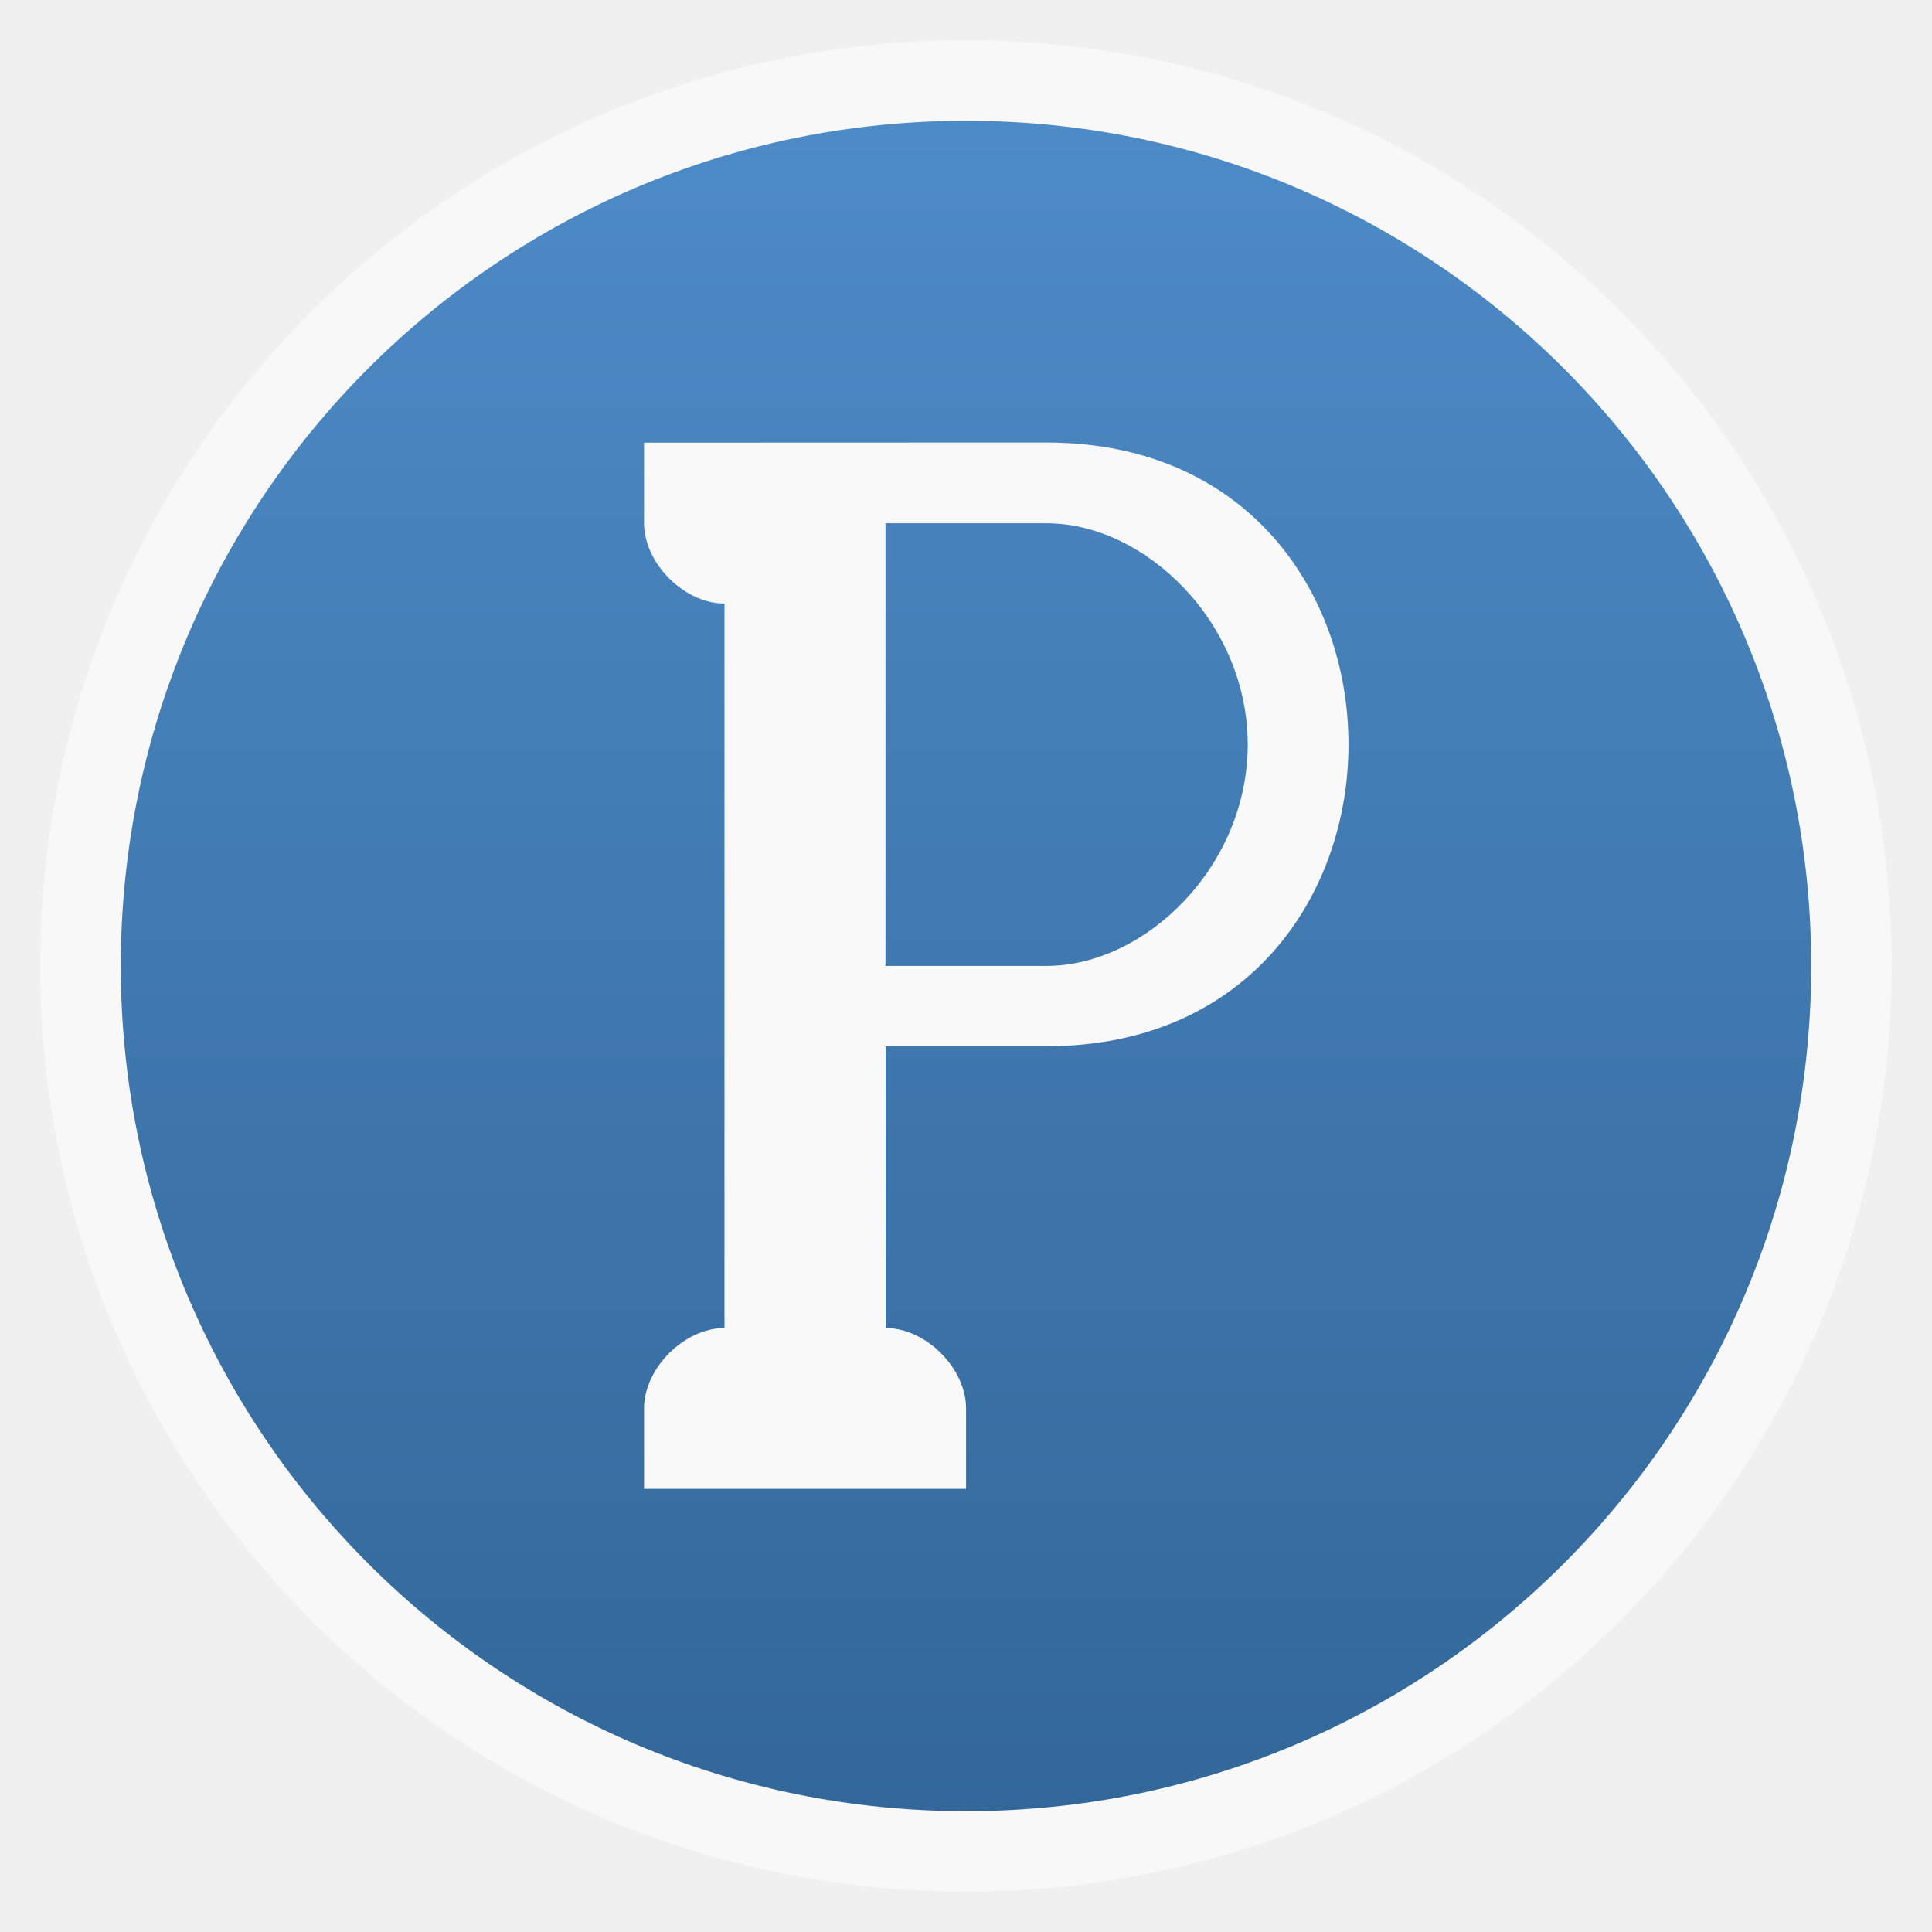
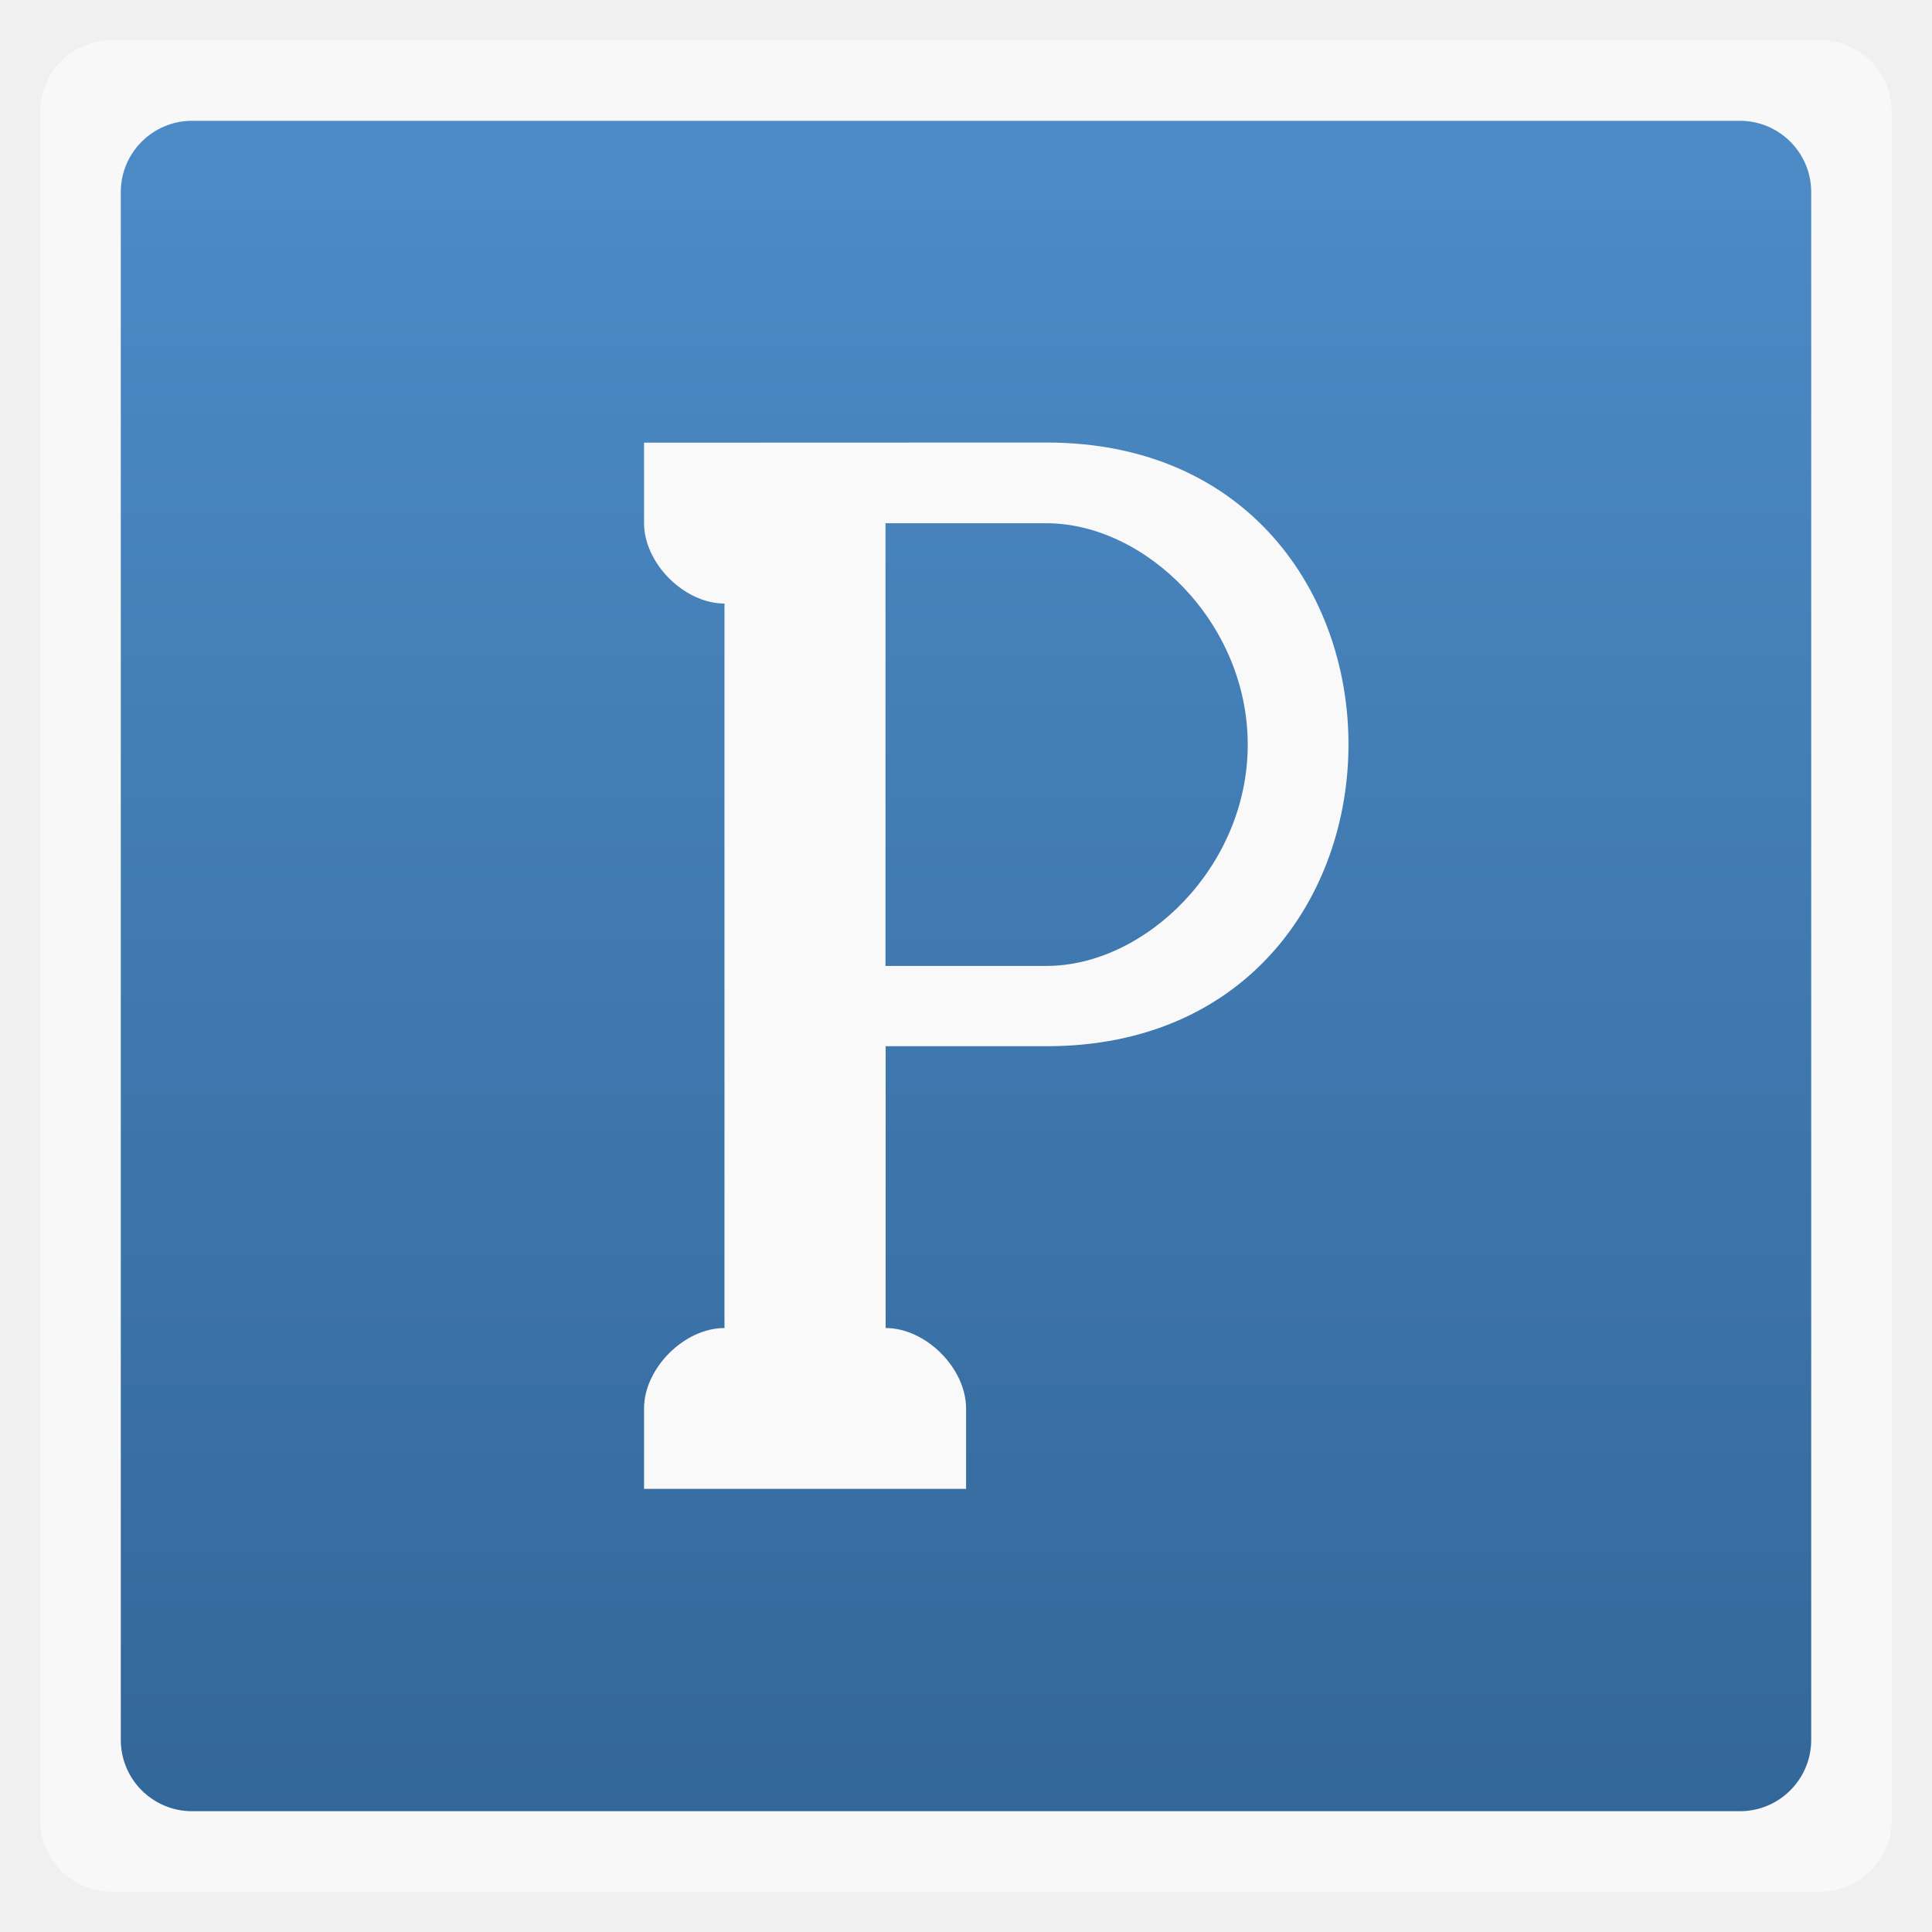
<svg xmlns="http://www.w3.org/2000/svg" xmlns:xlink="http://www.w3.org/1999/xlink" width="48" viewBox="0 0 13.547 13.547" height="48">
  <defs>
    <clipPath>
      <path d="m 328,242.094 c -7.732,0 -14,6.268 -14,14 0,7.732 6.268,14 14,14 7.732,0 14,-6.268 14,-14 0,-7.732 -6.268,-14 -14,-14 z m 0,9.906 c 2.209,0 4,1.791 4,4 0,2.209 -1.791,4 -4,4 -2.209,0 -4,-1.791 -4,-4 0,-2.209 1.791,-4 4,-4 z m 0,1 c -1.657,0 -3,1.343 -3,3 0,1.657 1.343,3 3,3 1.657,0 3,-1.343 3,-3 0,-1.657 -1.343,-3 -3,-3 z m 0,1 c 1.105,0 2,0.895 2,2 0,1.105 -0.895,2 -2,2 -1.105,0 -2,-0.895 -2,-2 0,-1.105 0.895,-2 2,-2 z" />
    </clipPath>
    <clipPath>
      <rect width="20" x="434" y="78" rx="4" height="20" color="#bebebe" />
    </clipPath>
    <clipPath>
      <path d="m 328,238 c -7.732,0 -14,6.268 -14,14 0,7.732 6.268,14 14,14 7.732,0 14,-6.268 14,-14 0,-7.732 -6.268,-14 -14,-14 z m 0,8.75 c 2.899,0 5.25,2.351 5.25,5.25 0,2.899 -2.351,5.25 -5.25,5.25 -2.899,0 -5.25,-2.351 -5.25,-5.25 0,-2.899 2.351,-5.25 5.25,-5.25 z m 0,1.75 c -1.933,0 -3.5,1.567 -3.5,3.5 0,1.933 1.567,3.5 3.5,3.5 1.933,0 3.5,-1.567 3.5,-3.5 0,-1.933 -1.567,-3.5 -3.5,-3.5 z m 0,1.75 c 0.966,0 1.75,0.784 1.75,1.75 0,0.966 -0.784,1.75 -1.75,1.75 -0.966,0 -1.75,-0.784 -1.75,-1.75 0,-0.966 0.784,-1.75 1.75,-1.75 z" />
    </clipPath>
    <clipPath>
      <path d="m 451.388,133.371 6.429,4.714 0,-11.571 -6.429,0 z" />
    </clipPath>
    <clipPath>
      <path d="m 451.388,127.371 c -3.314,0 -6,2.686 -6,6 0,3.314 2.686,6 6,6 3.314,0 6,-2.686 6,-6 0,-3.314 -2.686,-6 -6,-6 z m 0,3 c 1.657,0 3,1.343 3,3 0,1.657 -1.343,3 -3,3 -1.657,0 -3,-1.343 -3,-3 0,-1.657 1.343,-3 3,-3 z m 0,1 c -1.105,0 -2,0.895 -2,2 0,1.105 0.895,2 2,2 1.105,0 2,-0.895 2,-2 0,-1.105 -0.895,-2 -2,-2 z m 0,1 c 0.552,0 1,0.448 1,1 0,0.552 -0.448,1 -1,1 -0.552,0 -1,-0.448 -1,-1 0,-0.552 0.448,-1 1,-1 z" />
    </clipPath>
    <clipPath>
      <rect width="240" x="24" y="36" rx="50" height="240" fill="#986767" color="#bebebe" />
    </clipPath>
    <clipPath>
      <path d="m 440,126 c -3.314,0 -6,2.686 -6,6 0,3.314 2.686,6 6,6 3.314,0 6,-2.686 6,-6 0,-3.314 -2.686,-6 -6,-6 z m 0,3 c 1.657,0 3,1.343 3,3 0,1.657 -1.343,3 -3,3 -1.657,0 -3,-1.343 -3,-3 0,-1.657 1.343,-3 3,-3 z m 0,1 c -1.105,0 -2,0.895 -2,2 0,1.105 0.895,2 2,2 1.105,0 2,-0.895 2,-2 0,-1.105 -0.895,-2 -2,-2 z m 0,1 c 0.552,0 1,0.448 1,1 0,0.552 -0.448,1 -1,1 -0.552,0 -1,-0.448 -1,-1 0,-0.552 0.448,-1 1,-1 z" />
    </clipPath>
    <clipPath>
      <path d="m 444,88 c -4.418,0 -8,3.582 -8,8 0,4.418 3.582,8 8,8 4.418,0 8,-3.582 8,-8 0,-4.418 -3.582,-8 -8,-8 z m 0,5 c 1.657,0 3,1.343 3,3 0,1.657 -1.343,3 -3,3 -1.657,0 -3,-1.343 -3,-3 0,-1.657 1.343,-3 3,-3 z m 0,1 c -1.105,0 -2,0.895 -2,2 0,1.105 0.895,2 2,2 1.105,0 2,-0.895 2,-2 0,-1.105 -0.895,-2 -2,-2 z m 0,1 c 0.552,0 1,0.448 1,1 0,0.552 -0.448,1 -1,1 -0.552,0 -1,-0.448 -1,-1 0,-0.552 0.448,-1 1,-1 z" />
    </clipPath>
    <clipPath>
      <rect width="90" x="307" y="31" rx="18.75" height="90" fill="url(#0)" color="#bebebe" />
    </clipPath>
    <clipPath>
      <path d="m 328,238 c -7.732,0 -14,6.268 -14,14 0,7.732 6.268,14 14,14 7.732,0 14,-6.268 14,-14 0,-7.732 -6.268,-14 -14,-14 z m 0,9.906 c 2.209,0 4,1.791 4,4 0,2.209 -1.791,4 -4,4 -2.209,0 -4,-1.791 -4,-4 0,-2.209 1.791,-4 4,-4 z m 0,1 c -1.657,0 -3,1.343 -3,3 0,1.657 1.343,3 3,3 1.657,0 3,-1.343 3,-3 0,-1.657 -1.343,-3 -3,-3 z m 0,1 c 1.105,0 2,0.895 2,2 0,1.105 -0.895,2 -2,2 -1.105,0 -2,-0.895 -2,-2 0,-1.105 0.895,-2 2,-2 z" />
    </clipPath>
    <clipPath>
      <rect width="60" x="306" y="142" rx="12.5" height="60" transform="matrix(0 -1 1 0 0 0)" fill="url(#2)" color="#bebebe" />
    </clipPath>
    <clipPath>
      <path d="m 328,256 15,11 0,-27 -15,0 z" />
    </clipPath>
    <clipPath>
      <rect width="30" x="433" y="29" rx="6" height="30" color="#bebebe" />
    </clipPath>
    <clipPath>
      <path d="m 144,76 c -44.183,0 -80,35.817 -80,80 0,44.183 35.817,80 80,80 44.183,0 80,-35.817 80,-80 0,-44.183 -35.817,-80 -80,-80 z m 0,56.607 c 12.624,0 22.857,10.233 22.857,22.857 0,12.624 -10.233,22.857 -22.857,22.857 -12.624,0 -22.857,-10.233 -22.857,-22.857 0,-12.624 10.233,-22.857 22.857,-22.857 z m 0,5.714 c -9.468,0 -17.143,7.675 -17.143,17.143 0,9.468 7.675,17.143 17.143,17.143 9.468,0 17.143,-7.675 17.143,-17.143 0,-9.468 -7.675,-17.143 -17.143,-17.143 z m 0,5.714 c 6.312,0 11.429,5.117 11.429,11.429 0,6.312 -5.117,11.429 -11.429,11.429 -6.312,0 -11.429,-5.117 -11.429,-11.429 0,-6.312 5.117,-11.429 11.429,-11.429 z" />
    </clipPath>
    <clipPath>
      <rect width="22" x="433" y="77" rx="5" height="22" color="#bebebe" />
    </clipPath>
    <clipPath>
      <rect width="22" x="433" y="77" rx="4" height="22" color="#bebebe" />
    </clipPath>
    <clipPath>
      <rect width="42" x="307" y="223" rx="9" height="42" transform="rotate(90)" fill="url(#1)" color="#bebebe" />
    </clipPath>
    <clipPath>
      <path d="m 328,242.094 c -7.732,0 -14,6.268 -14,14 0,7.732 6.268,14 14,14 7.732,0 14,-6.268 14,-14 0,-7.732 -6.268,-14 -14,-14 z M 328,252 c 2.209,0 4,1.791 4,4 0,2.209 -1.791,4 -4,4 -2.209,0 -4,-1.791 -4,-4 0,-2.209 1.791,-4 4,-4 z m 0,1 c -1.657,0 -3,1.343 -3,3 0,1.657 1.343,3 3,3 1.657,0 3,-1.343 3,-3 0,-1.657 -1.343,-3 -3,-3 z m 0,1 c 1.105,0 2,0.895 2,2 0,1.105 -0.895,2 -2,2 -1.105,0 -2,-0.895 -2,-2 0,-1.105 0.895,-2 2,-2 z" />
    </clipPath>
    <clipPath>
      <rect width="16" x="432" y="116" rx="3" height="16" color="#bebebe" />
    </clipPath>
    <clipPath>
      <rect width="20" x="434" y="78" rx="4" height="20" color="#bebebe" />
    </clipPath>
    <clipPath>
      <rect width="22" x="433" y="77" rx="3" height="22" opacity="0.2" fill="#6d6d6d" color="#bebebe" />
    </clipPath>
    <clipPath>
      <rect width="16" x="432" y="116" rx="2" height="16" opacity="0.2" fill="#6d6d6d" color="#bebebe" />
    </clipPath>
    <clipPath>
      <rect width="90" x="307" y="31" rx="18.75" height="90" fill="url(#D)" color="#bebebe" />
    </clipPath>
    <clipPath>
      <rect width="60" x="306" y="142" rx="12.5" height="60" transform="matrix(0 -1 1 0 0 0)" fill="url(#B)" color="#bebebe" />
    </clipPath>
    <clipPath>
      <rect width="22" x="433" y="77" rx="4" height="22" color="#bebebe" />
    </clipPath>
    <clipPath>
      <rect width="30" x="433" y="29" rx="4" height="30" opacity="0.2" fill="#6d6d6d" color="#bebebe" />
    </clipPath>
    <clipPath>
      <rect width="30" x="433" y="29" rx="6" height="30" color="#bebebe" />
    </clipPath>
    <clipPath>
      <rect width="16" x="432" y="116" rx="2" height="16" opacity="0.2" fill="#6d6d6d" color="#bebebe" />
    </clipPath>
    <clipPath>
      <rect width="42" x="307" y="223" rx="9" height="42" transform="rotate(90)" fill="url(#8)" color="#bebebe" />
    </clipPath>
    <clipPath>
      <rect width="22" x="433" y="77" rx="3" height="22" opacity="0.2" fill="#6d6d6d" color="#bebebe" />
    </clipPath>
    <clipPath>
      <rect width="30" x="433" y="29" rx="4" height="30" opacity="0.2" fill="#6d6d6d" color="#bebebe" />
    </clipPath>
    <clipPath>
      <rect width="22" x="433" y="77" rx="5" height="22" color="#bebebe" />
    </clipPath>
    <clipPath>
      <rect width="22" x="433" y="77" rx="5" height="22" color="#bebebe" />
    </clipPath>
    <clipPath>
      <rect width="16" x="432" y="116" rx="2" height="16" opacity="0.2" fill="#6d6d6d" color="#bebebe" />
    </clipPath>
    <clipPath>
      <rect width="22" x="433" y="77" rx="3" height="22" opacity="0.2" fill="#6d6d6d" color="#bebebe" />
    </clipPath>
    <clipPath>
      <rect width="60" x="306" y="142" rx="12.5" height="60" transform="matrix(0 -1 1 0 0 0)" fill="url(#A)" color="#bebebe" />
    </clipPath>
    <clipPath>
      <rect width="90" x="307" y="31" rx="18.75" height="90" fill="url(#C)" color="#bebebe" />
    </clipPath>
    <clipPath>
      <path d="m 144,48 -23.594,55.062 -55.594,-22.25 22.25,55.594 L 32,160 l 55.062,23.594 -22.25,55.594 55.594,-22.25 L 144,272 l 23.594,-55.062 55.594,22.25 -22.25,-55.594 L 256,160 200.938,136.406 223.188,80.812 167.594,103.062 144,48 z m -23.188,56 46.375,0 32.812,32.812 0,46.375 L 167.188,216 120.812,216 88,183.188 88,136.812 120.812,104 z" />
    </clipPath>
    <clipPath>
      <rect width="30" x="433" y="29" rx="4" height="30" opacity="0.2" fill="#6d6d6d" color="#bebebe" />
    </clipPath>
    <clipPath>
      <rect width="240" x="24" y="36" rx="50" height="240" fill="#986767" color="#bebebe" />
    </clipPath>
    <clipPath>
      <rect width="42" x="307" y="223" rx="9" height="42" transform="rotate(90)" fill="url(#4)" color="#bebebe" />
    </clipPath>
    <clipPath>
      <rect width="16" x="432" y="116" rx="3" height="16" color="#bebebe" />
    </clipPath>
    <clipPath>
      <rect width="16" x="432" y="116" rx="3" height="16" color="#bebebe" />
    </clipPath>
    <clipPath>
      <rect width="240" x="24" y="36" rx="50" height="240" fill="#986767" color="#bebebe" />
    </clipPath>
    <clipPath>
      <rect width="22" x="433" y="77" rx="4" height="22" color="#bebebe" />
    </clipPath>
    <clipPath>
      <rect width="20" x="434" y="78" rx="4" height="20" color="#bebebe" />
    </clipPath>
    <clipPath>
      <rect width="30" x="433" y="29" rx="6" height="30" color="#bebebe" />
    </clipPath>
    <linearGradient xlink:href="#7" y1="140" y2="124" x2="0" gradientUnits="userSpaceOnUse" />
    <linearGradient gradientTransform="matrix(.375 0 0 .375 298 16)" xlink:href="#5" id="0" y1="230" y2="90" gradientUnits="userSpaceOnUse" x2="0" />
    <linearGradient gradientTransform="matrix(.175 0 0 .175 302.8 216)" xlink:href="#5" id="1" y1="280" y2="40" gradientUnits="userSpaceOnUse" x2="0" />
    <linearGradient xlink:href="#7" y1="140" y2="124" x2="0" gradientUnits="userSpaceOnUse" />
    <linearGradient gradientTransform="matrix(.25 0 0 .25 300 132)" xlink:href="#5" id="2" y1="230" y2="90" gradientUnits="userSpaceOnUse" x2="0" />
    <linearGradient xlink:href="#7" y1="107" y2="85" x2="0" gradientUnits="userSpaceOnUse" />
    <linearGradient gradientTransform="translate(11.38843 1.3713)" xlink:href="#7" y1="140" y2="124" x2="0" gradientUnits="userSpaceOnUse" />
    <linearGradient gradientTransform="translate(0 4.09376)" xlink:href="#7" y1="273" y2="231" x2="0" gradientUnits="userSpaceOnUse" />
    <linearGradient gradientTransform="translate(11.38843 1.3713)" xlink:href="#7" y1="140" y2="124" gradientUnits="userSpaceOnUse" x2="0" />
    <linearGradient xlink:href="#7" y1="107" y2="85" x2="0" gradientUnits="userSpaceOnUse" />
    <linearGradient gradientTransform="matrix(1.10528 0 0 1.10528 -134.2739 -295.7807)" xlink:href="#9" id="3" y1="279.09" y2="268.36" gradientUnits="userSpaceOnUse" x2="0" />
    <linearGradient gradientTransform="matrix(.175 0 0 .175 302.8 216)" id="4" xlink:href="#5" y1="280" y2="40" x2="0" gradientUnits="userSpaceOnUse" />
    <linearGradient id="5">
      <stop stop-color="#f0f0f0" />
      <stop offset="1" stop-color="#f8f8f8" />
    </linearGradient>
    <linearGradient gradientTransform="matrix(5.71429 0 0 5.71429 -1730.286 -1284)" xlink:href="#7" y1="273" y2="231" gradientUnits="userSpaceOnUse" x2="0" />
    <linearGradient id="6">
      <stop stop-color="#eaba31" />
      <stop offset="1" stop-color="#ff9200" />
    </linearGradient>
    <linearGradient id="7">
      <stop stop-color="#818181" />
      <stop offset="1" stop-color="#c5c5c5" />
    </linearGradient>
    <linearGradient gradientTransform="matrix(.175 0 0 .175 302.8 216)" xlink:href="#5" id="8" y1="280" y2="40" gradientUnits="userSpaceOnUse" x2="0" />
    <linearGradient gradientTransform="matrix(5.71429 0 0 5.71429 -1730.286 -1284)" xlink:href="#7" y1="273" y2="231" x2="0" gradientUnits="userSpaceOnUse" />
    <linearGradient id="9">
      <stop stop-color="#336799" />
      <stop offset="1" stop-color="#4d8bc7" />
    </linearGradient>
    <linearGradient xlink:href="#7" y1="107" y2="85" x2="0" gradientUnits="userSpaceOnUse" />
    <linearGradient gradientTransform="matrix(5.71429 0 0 5.71429 -1730.286 -1284)" xlink:href="#7" y1="273" y2="231" gradientUnits="userSpaceOnUse" x2="0" />
    <linearGradient gradientTransform="matrix(.25 0 0 .25 300 132)" id="A" xlink:href="#5" y1="230" y2="90" x2="0" gradientUnits="userSpaceOnUse" />
    <linearGradient xlink:href="#7" y1="140" y2="124" x2="0" gradientUnits="userSpaceOnUse" />
    <linearGradient gradientTransform="translate(11.38843 1.3713)" xlink:href="#7" y1="140" y2="124" gradientUnits="userSpaceOnUse" x2="0" />
    <linearGradient gradientTransform="matrix(.25 0 0 .25 300 132)" xlink:href="#5" id="B" y1="230" y2="90" gradientUnits="userSpaceOnUse" x2="0" />
    <linearGradient gradientTransform="matrix(.375 0 0 .375 298 16)" id="C" xlink:href="#5" y1="230" y2="90" x2="0" gradientUnits="userSpaceOnUse" />
    <linearGradient gradientTransform="matrix(.375 0 0 .375 298 16)" xlink:href="#5" id="D" y1="230" y2="90" gradientUnits="userSpaceOnUse" x2="0" />
    <linearGradient gradientTransform="translate(0 4.09376)" xlink:href="#7" y1="273" y2="231" gradientUnits="userSpaceOnUse" x2="0" />
    <linearGradient gradientTransform="translate(0 4.09376)" xlink:href="#7" y1="273" y2="231" gradientUnits="userSpaceOnUse" x2="0" />
    <radialGradient cx="328" cy="255.42" gradientTransform="matrix(1.22449 0 0 1.22449 49.7555 -179.343)" r="7" xlink:href="#6" gradientUnits="userSpaceOnUse" />
    <radialGradient cx="328" cy="255.42" gradientTransform="matrix(1.22449 0 0 1.22449 49.7555 -179.343)" r="7" xlink:href="#6" gradientUnits="userSpaceOnUse" />
    <radialGradient cx="328" cy="255.42" gradientTransform="matrix(2.85714 0 0 2.85714 -609.1435 -473.6666)" r="7" xlink:href="#6" gradientUnits="userSpaceOnUse" />
    <radialGradient cx="328" cy="255.42" gradientTransform="matrix(2.85714 0 0 2.85714 -609.1435 -473.6666)" r="7" xlink:href="#6" gradientUnits="userSpaceOnUse" />
    <radialGradient cx="328" cy="255.42" gradientTransform="matrix(1.22449 0 0 1.22449 49.7555 -179.343)" r="7" xlink:href="#6" gradientUnits="userSpaceOnUse" />
    <radialGradient cx="328" cy="255.42" gradientTransform="matrix(2.85714 0 0 2.85714 -609.1435 -473.6666)" r="7" xlink:href="#6" gradientUnits="userSpaceOnUse" />
  </defs>
-   <rect width="12.982" x="0.282" y="0.282" rx="6.491" height="12.982" opacity="0.5" fill="#fff" color="#bebebe" stroke-width="0.184" />
-   <rect width="11.853" x="0.847" y="0.847" rx="5.926" height="11.853" fill="url(#3)" fill-rule="evenodd" color="#000" />
+   <rect width="12.982" x="0.282" y="0.282" rx="0.5" height="12.982" opacity="0.5" fill="#fff" color="#bebebe" stroke-width="0.184" />
+   <rect width="11.853" x="0.847" y="0.847" rx="0.5" height="11.853" fill="url(#3)" fill-rule="evenodd" color="#000" />
  <path d="m 4.516,3.104 0,0.564 c 0,0.282 0.282,0.564 0.564,0.564 l 0,5.08 c -0.282,0 -0.564,0.282 -0.564,0.564 l 0,0.564 2.258,0 0,-0.564 c 0,-0.282 -0.282,-0.564 -0.564,-0.564 l 0,-1.976 1.129,0 c 2.822,0 2.822,-4.233 0,-4.233 z M 6.209,3.669 c 0.427,-3.4e-6 0.707,0 1.129,0 0.691,0 1.411,0.695 1.411,1.552 0,0.857 -0.72,1.552 -1.411,1.552 -0.424,1.346e-4 -0.701,0 -1.129,0 z" fill="#f9f9f9" />
</svg>
